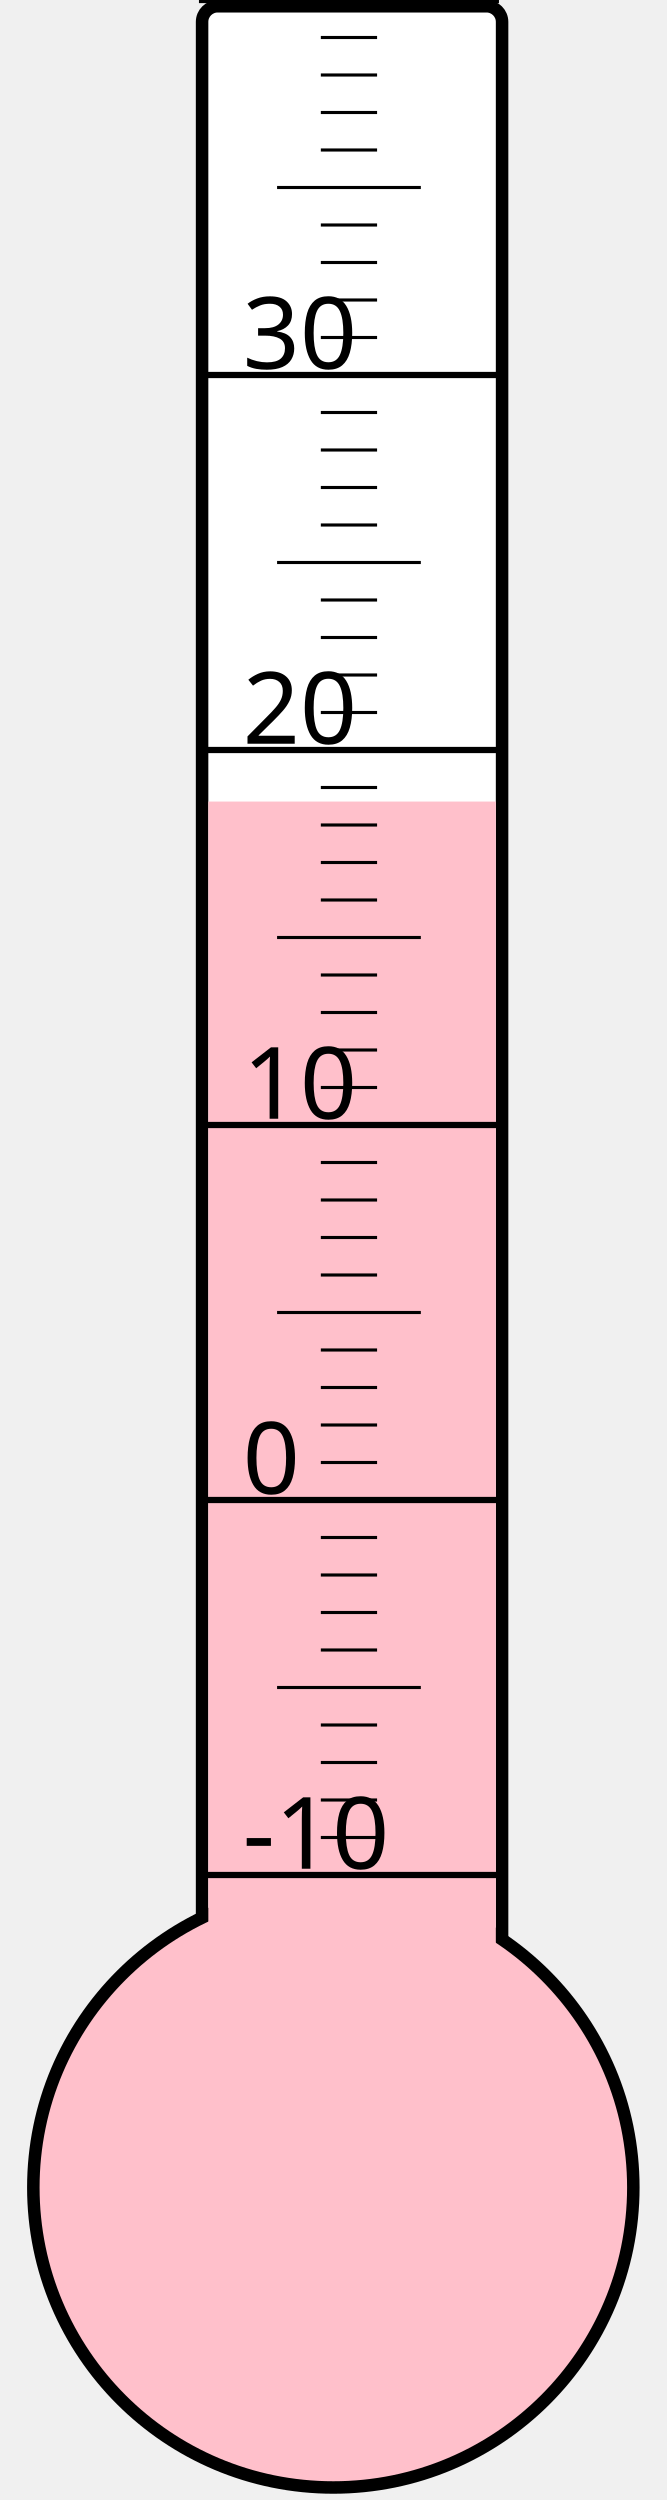
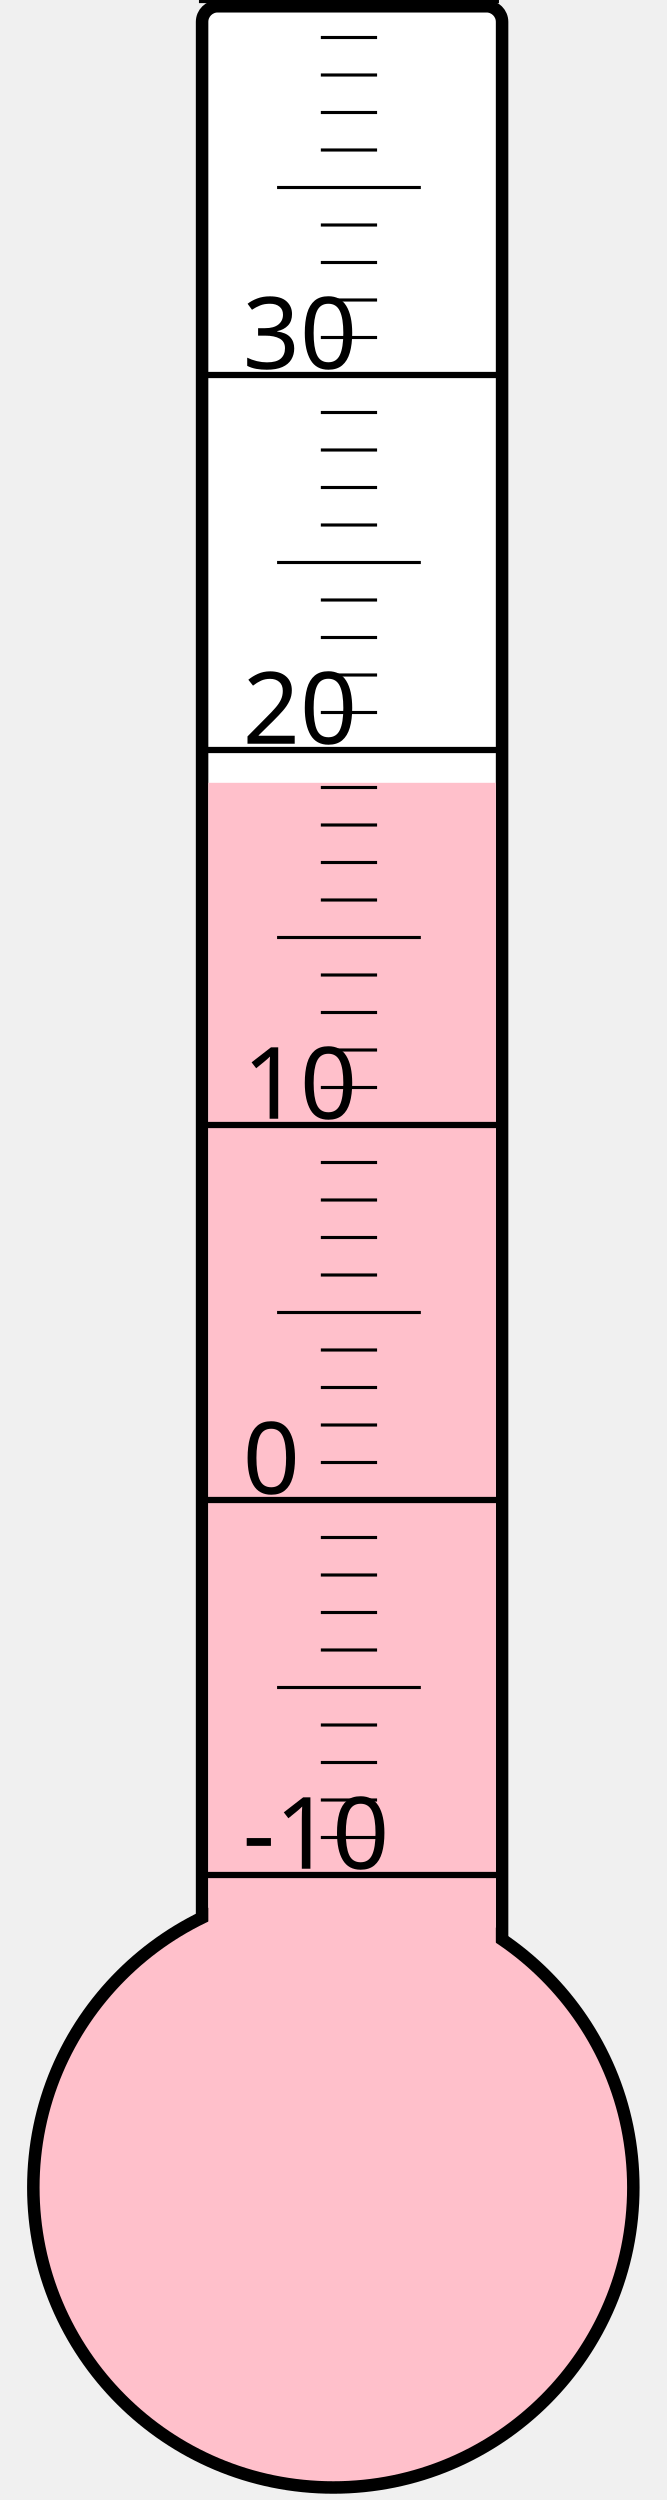
<svg xmlns="http://www.w3.org/2000/svg" width="40px" height="150px" viewBox="0 0 200 800">
  <rect width="200" height="800" x="0" y="0" style="fill: #ffffeb; fill-opacity: 0;" />
  <rect width="96" height="680" x="58" y="2" rx="5" ry="5" style="fill: white; fill-opacity: 1; stroke: black; stroke-width: 4;" />
  <circle cx="100" cy="700" r="96" style="fill: pink; stroke: black; stroke-width: 4;" />
-   <rect width="92" height="443.5" x="60" y="256.5" style="fill: pink; fill-opacity: 1; stroke-width: 0;" />
+   <rect width="92" height="449.5" x="60" y="250.5" style="fill: pink; fill-opacity: 1; stroke-width: 0;" />
  <text x="71" y="598" style="font-family: sans-serif; font-size: 24pt;">-10</text>
  <text x="71" y="478" style="font-family: sans-serif; font-size: 24pt;">0</text>
  <text x="71" y="358" style="font-family: sans-serif; font-size: 24pt;">10</text>
  <text x="71" y="238" style="font-family: sans-serif; font-size: 24pt;">20</text>
  <text x="71" y="118" style="font-family: sans-serif; font-size: 24pt;">30</text>
  <g style="stroke: black;">
    <line x1="57" y1="600" x2="153" y2="600" style="stroke-width: 2;" />
    <line x1="96" y1="588" x2="114" y2="588" style="stroke-width: 1;" />
    <line x1="96" y1="576" x2="114" y2="576" style="stroke-width: 1;" />
    <line x1="96" y1="564" x2="114" y2="564" style="stroke-width: 1;" />
    <line x1="96" y1="552" x2="114" y2="552" style="stroke-width: 1;" />
    <line x1="82" y1="540" x2="128" y2="540" style="stroke-width: 1;" />
    <line x1="96" y1="528" x2="114" y2="528" style="stroke-width: 1;" />
    <line x1="96" y1="516" x2="114" y2="516" style="stroke-width: 1;" />
    <line x1="96" y1="504" x2="114" y2="504" style="stroke-width: 1;" />
    <line x1="96" y1="492" x2="114" y2="492" style="stroke-width: 1;" />
    <line x1="57" y1="480" x2="153" y2="480" style="stroke-width: 2;" />
    <line x1="96" y1="468" x2="114" y2="468" style="stroke-width: 1;" />
    <line x1="96" y1="456" x2="114" y2="456" style="stroke-width: 1;" />
    <line x1="96" y1="444" x2="114" y2="444" style="stroke-width: 1;" />
    <line x1="96" y1="432" x2="114" y2="432" style="stroke-width: 1;" />
    <line x1="82" y1="420" x2="128" y2="420" style="stroke-width: 1;" />
    <line x1="96" y1="408" x2="114" y2="408" style="stroke-width: 1;" />
    <line x1="96" y1="396" x2="114" y2="396" style="stroke-width: 1;" />
    <line x1="96" y1="384" x2="114" y2="384" style="stroke-width: 1;" />
    <line x1="96" y1="372" x2="114" y2="372" style="stroke-width: 1;" />
    <line x1="57" y1="360" x2="153" y2="360" style="stroke-width: 2;" />
    <line x1="96" y1="348" x2="114" y2="348" style="stroke-width: 1;" />
    <line x1="96" y1="336" x2="114" y2="336" style="stroke-width: 1;" />
    <line x1="96" y1="324" x2="114" y2="324" style="stroke-width: 1;" />
    <line x1="96" y1="312" x2="114" y2="312" style="stroke-width: 1;" />
    <line x1="82" y1="300" x2="128" y2="300" style="stroke-width: 1;" />
    <line x1="96" y1="288" x2="114" y2="288" style="stroke-width: 1;" />
    <line x1="96" y1="276" x2="114" y2="276" style="stroke-width: 1;" />
    <line x1="96" y1="264" x2="114" y2="264" style="stroke-width: 1;" />
    <line x1="96" y1="252" x2="114" y2="252" style="stroke-width: 1;" />
    <line x1="57" y1="240" x2="153" y2="240" style="stroke-width: 2;" />
    <line x1="96" y1="228" x2="114" y2="228" style="stroke-width: 1;" />
    <line x1="96" y1="216" x2="114" y2="216" style="stroke-width: 1;" />
    <line x1="96" y1="204" x2="114" y2="204" style="stroke-width: 1;" />
    <line x1="96" y1="192" x2="114" y2="192" style="stroke-width: 1;" />
    <line x1="82" y1="180" x2="128" y2="180" style="stroke-width: 1;" />
    <line x1="96" y1="168" x2="114" y2="168" style="stroke-width: 1;" />
    <line x1="96" y1="156" x2="114" y2="156" style="stroke-width: 1;" />
    <line x1="96" y1="144" x2="114" y2="144" style="stroke-width: 1;" />
    <line x1="96" y1="132" x2="114" y2="132" style="stroke-width: 1;" />
    <line x1="57" y1="120" x2="153" y2="120" style="stroke-width: 2;" />
    <line x1="96" y1="108" x2="114" y2="108" style="stroke-width: 1;" />
    <line x1="96" y1="96" x2="114" y2="96" style="stroke-width: 1;" />
    <line x1="96" y1="84" x2="114" y2="84" style="stroke-width: 1;" />
    <line x1="96" y1="72" x2="114" y2="72" style="stroke-width: 1;" />
    <line x1="82" y1="60" x2="128" y2="60" style="stroke-width: 1;" />
    <line x1="96" y1="48" x2="114" y2="48" style="stroke-width: 1;" />
    <line x1="96" y1="36" x2="114" y2="36" style="stroke-width: 1;" />
    <line x1="96" y1="24" x2="114" y2="24" style="stroke-width: 1;" />
    <line x1="96" y1="12" x2="114" y2="12" style="stroke-width: 1;" />
    <line x1="57" y1="0" x2="153" y2="0" style="stroke-width: 2;" />
  </g>
</svg>
